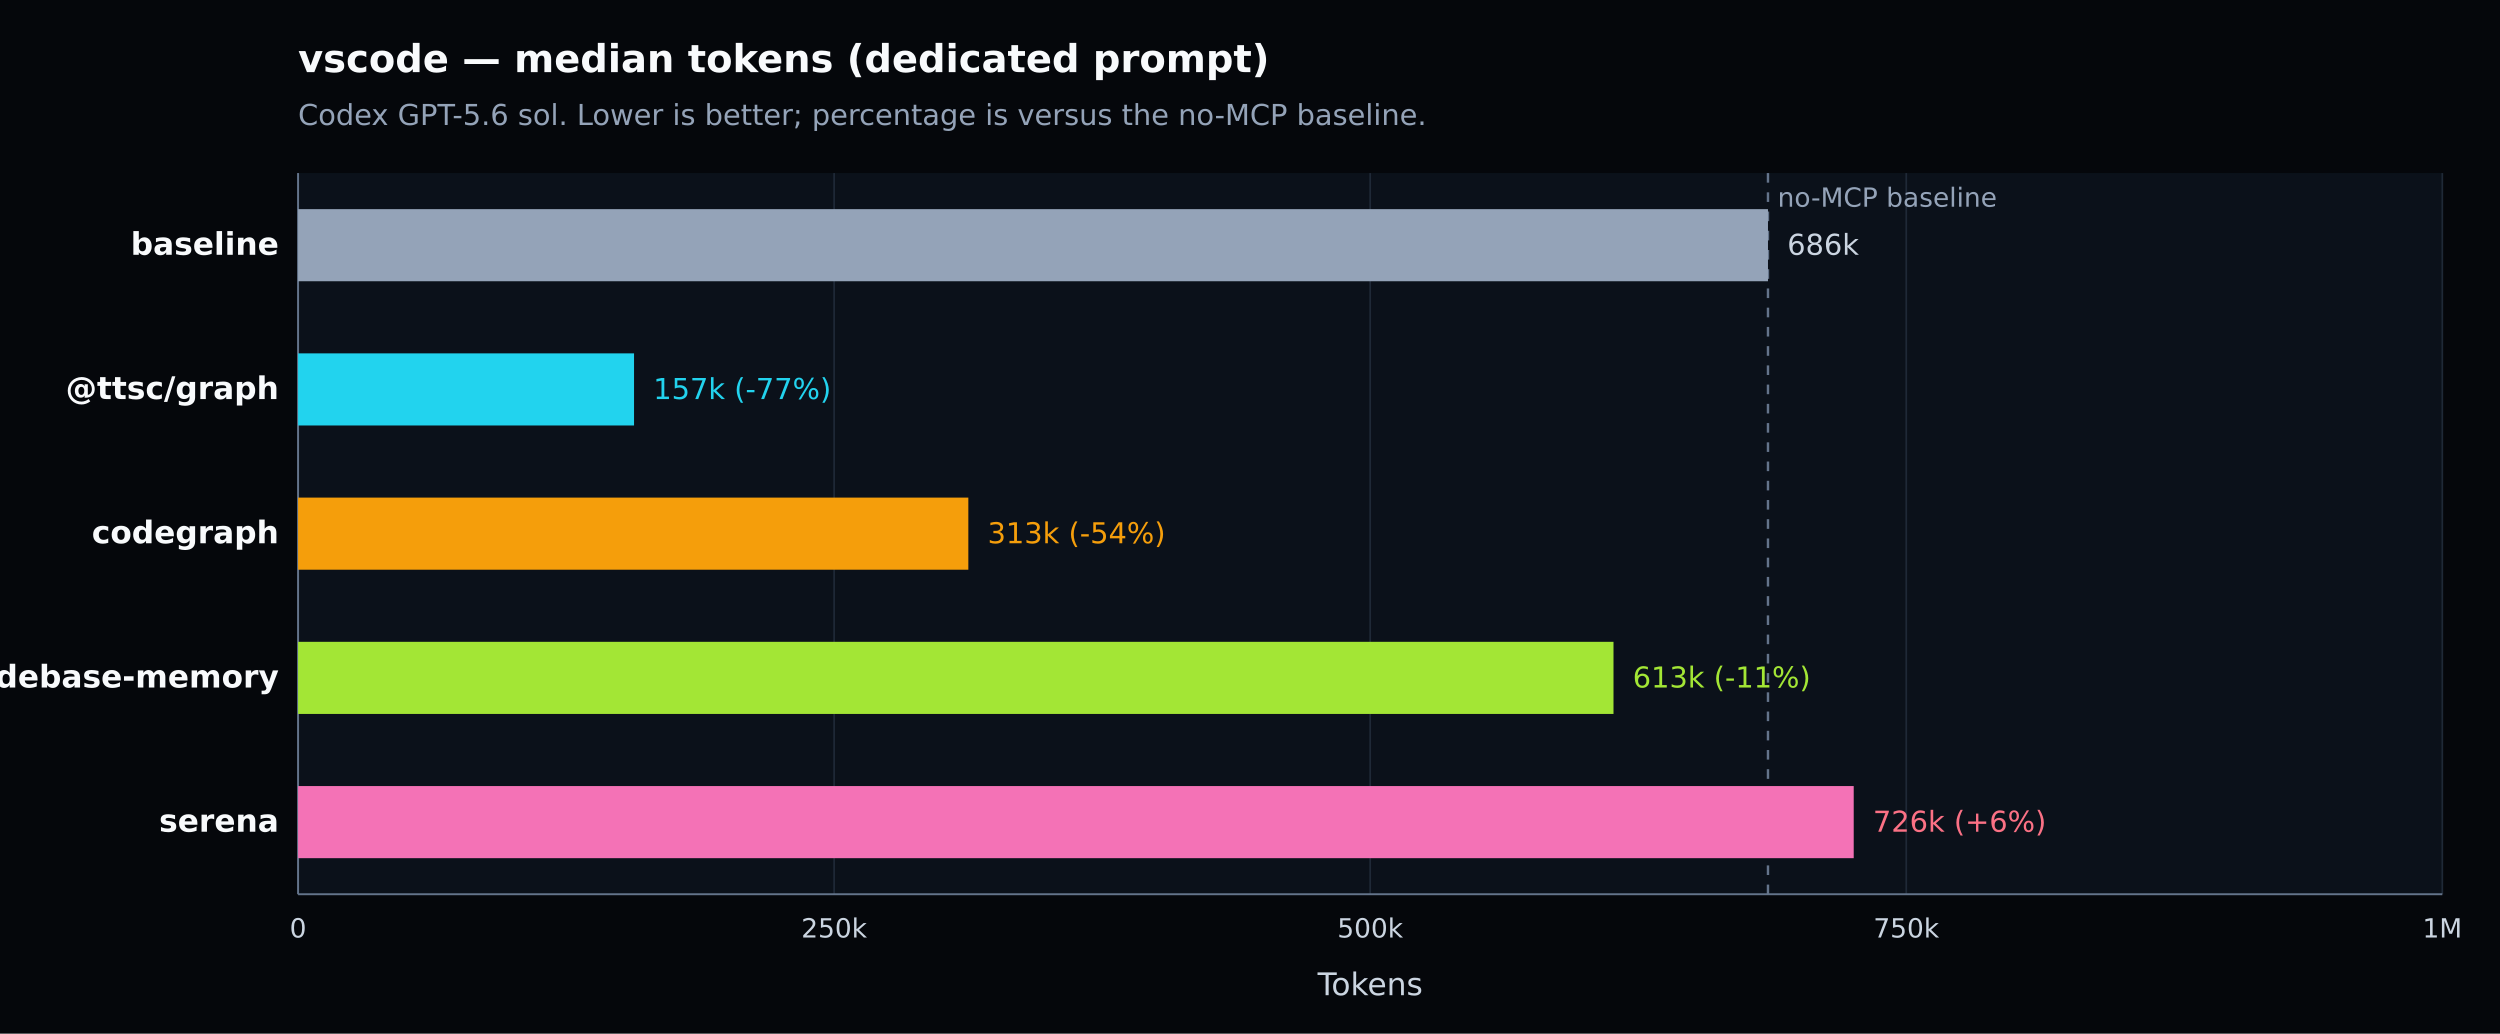
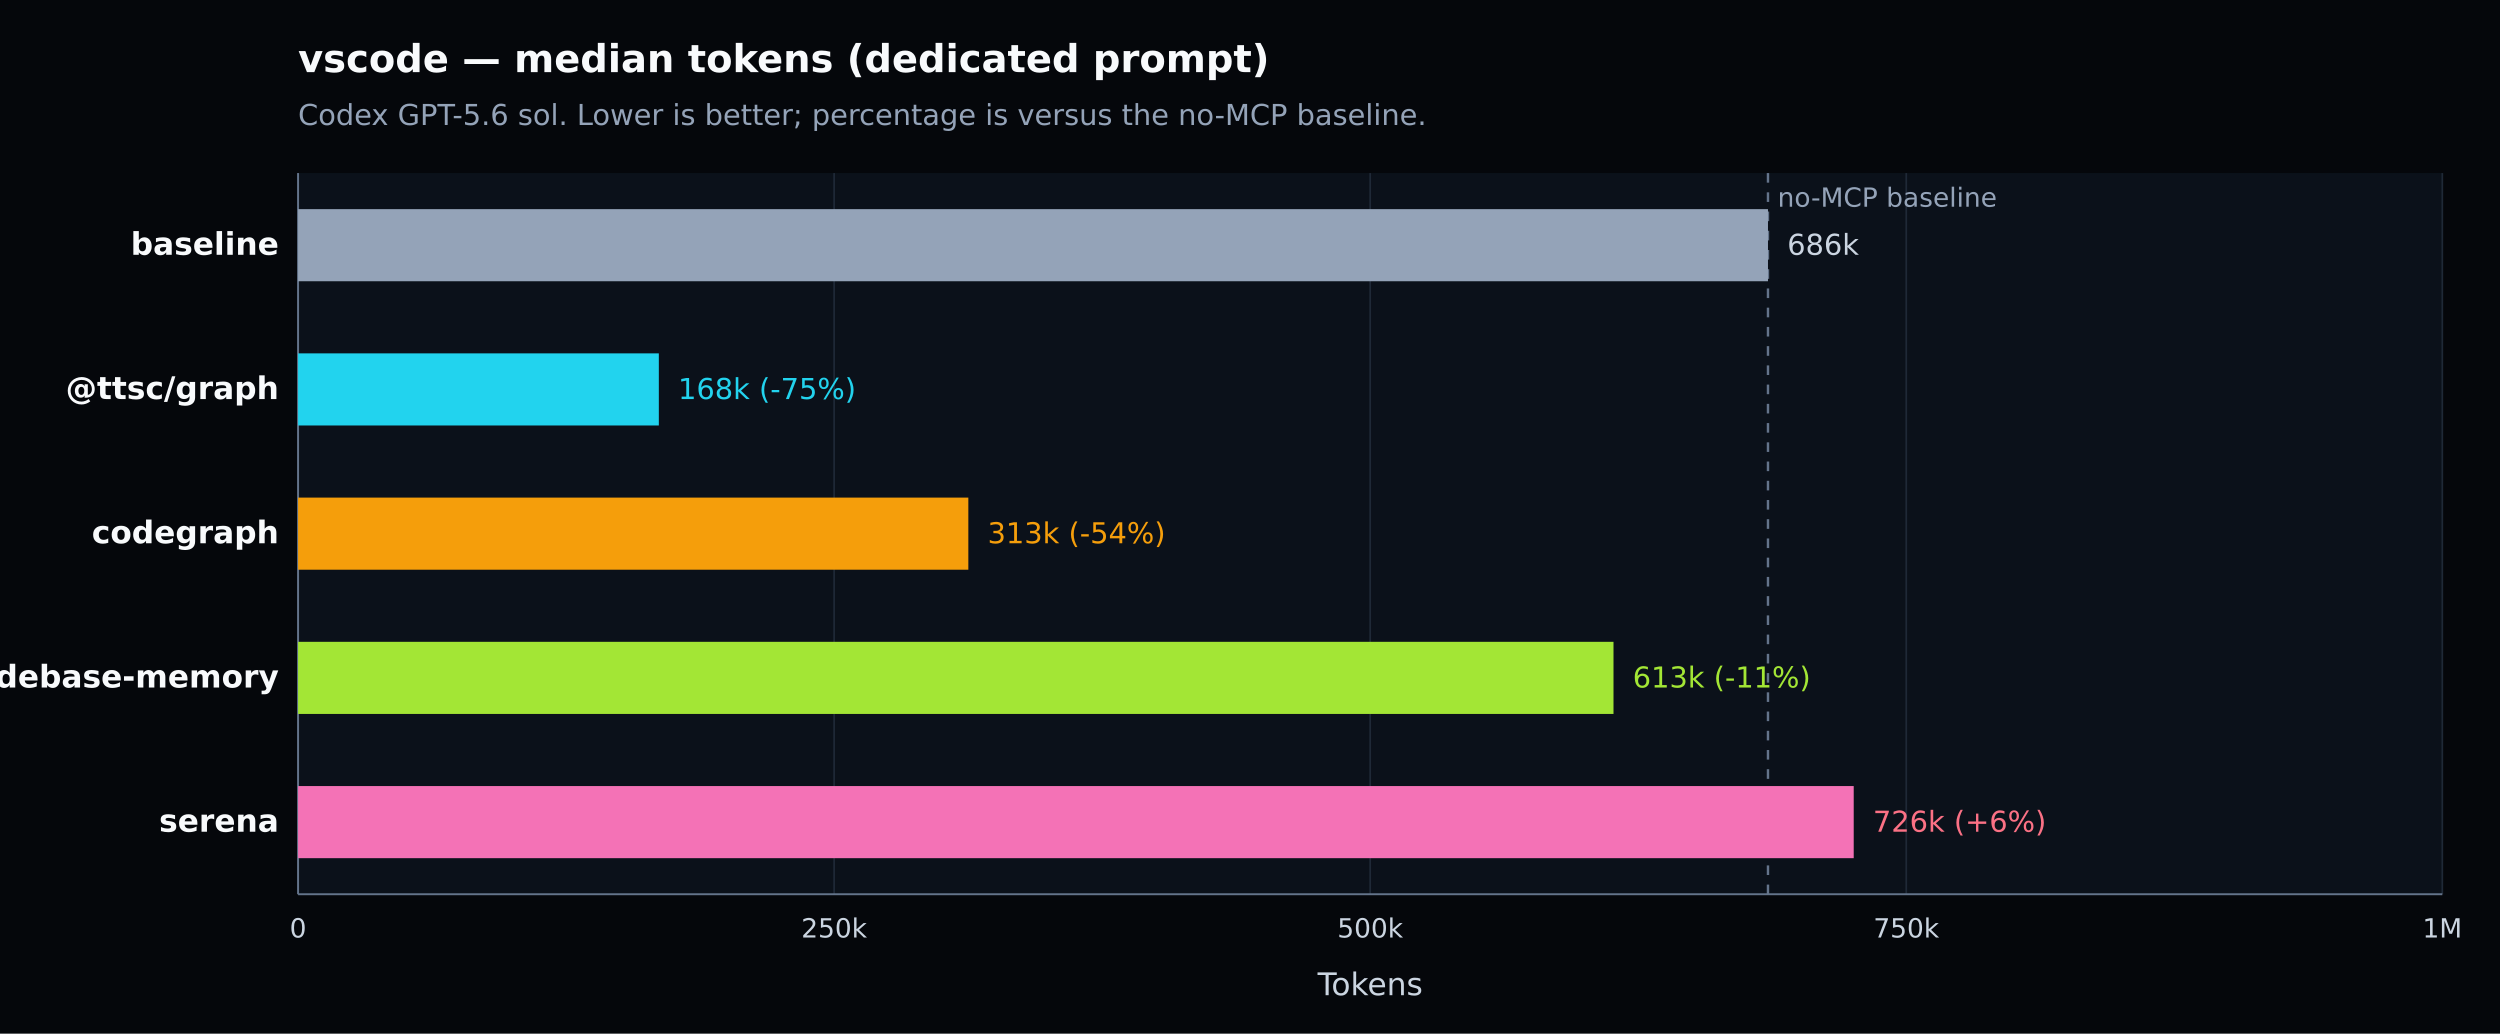
<svg xmlns="http://www.w3.org/2000/svg" width="1040" height="430" viewBox="0 0 1040 430" version="1.1" role="img" aria-label="vscode — median tokens (dedicated prompt). Codex GPT-5.6 sol. Lower is better; percentage is versus the no-MCP baseline.">
  <defs>
    <style type="text/css">
   *{stroke-linejoin:round;stroke-linecap:butt}
   text{font-family:DejaVu Sans, Arial, sans-serif}
  </style>
  </defs>
  <g>
    <path d="M 0 430 L 1040 430 L 1040 0 L 0 0 z" style="fill:#05070b" />
    <text x="124" y="30" style="fill:#f8fafc;font-size:16px;font-weight:600">vscode — median tokens (dedicated prompt)</text>
    <text x="124" y="52" style="fill:#94a3b8;font-size:12px">Codex GPT-5.6 sol. Lower is better; percentage is versus the no-MCP baseline.</text>
    <path d="M 124 72 L 1016 72 L 1016 372 L 124 372 z" style="fill:#0b111a" />
    <g>
      <path d="M 124.000 72 L 124.000 372" style="fill:none;stroke:#1f2937;stroke-width:0.7" />
      <text x="124.000" y="390" style="fill:#cbd5e1;font-size:11px;text-anchor:middle">0</text>
    </g>
    <g>
      <path d="M 347.000 72 L 347.000 372" style="fill:none;stroke:#1f2937;stroke-width:0.7" />
      <text x="347.000" y="390" style="fill:#cbd5e1;font-size:11px;text-anchor:middle">250k</text>
    </g>
    <g>
      <path d="M 570.000 72 L 570.000 372" style="fill:none;stroke:#1f2937;stroke-width:0.7" />
      <text x="570.000" y="390" style="fill:#cbd5e1;font-size:11px;text-anchor:middle">500k</text>
    </g>
    <g>
      <path d="M 793.000 72 L 793.000 372" style="fill:none;stroke:#1f2937;stroke-width:0.7" />
      <text x="793.000" y="390" style="fill:#cbd5e1;font-size:11px;text-anchor:middle">750k</text>
    </g>
    <g>
      <path d="M 1016.000 72 L 1016.000 372" style="fill:none;stroke:#1f2937;stroke-width:0.7" />
      <text x="1016.000" y="390" style="fill:#cbd5e1;font-size:11px;text-anchor:middle">1M</text>
    </g>
    <path d="M 124 372 L 1016 372" style="fill:none;stroke:#64748b;stroke-width:0.8" />
    <path d="M 124 72 L 124 372" style="fill:none;stroke:#64748b;stroke-width:0.8" />
    <text x="570.000" y="414" style="fill:#cbd5e1;font-size:13px;text-anchor:middle">Tokens</text>
    <line x1="735.479" y1="72" x2="735.479" y2="372" style="stroke:#64748b;stroke-width:1;stroke-dasharray:4 4" />
    <text x="739.479" y="86" style="fill:#94a3b8;font-size:11px">no-MCP baseline</text>
    <g>
      <text x="116" y="106.000" style="fill:#f8fafc;font-size:13px;font-weight:600;text-anchor:end">baseline</text>
      <rect x="124" y="87.000" width="611.479" height="30" style="fill:#94a3b8" />
      <text x="743.479" y="106.000" style="fill:#cbd5e1;font-size:12px">686k</text>
    </g>
    <g>
      <text x="116" y="166.000" style="fill:#f8fafc;font-size:13px;font-weight:600;text-anchor:end">@ttsc/graph</text>
-       <rect x="124" y="147.000" width="139.761" height="30" style="fill:#22d3ee" />
-       <text x="271.761" y="166.000" style="fill:#22d3ee;font-size:12px">157k (-77%)</text>
+       <rect x="124" y="147.000" width="150.074" height="30" style="fill:#22d3ee" />
+       <text x="282.074" y="166.000" style="fill:#22d3ee;font-size:12px">168k (-75%)</text>
    </g>
    <g>
      <text x="116" y="226.000" style="fill:#f8fafc;font-size:13px;font-weight:600;text-anchor:end">codegraph</text>
      <rect x="124" y="207.000" width="278.828" height="30" style="fill:#f59e0b" />
      <text x="410.828" y="226.000" style="fill:#f59e0b;font-size:12px">313k (-54%)</text>
    </g>
    <g>
      <text x="116" y="286.000" style="fill:#f8fafc;font-size:13px;font-weight:600;text-anchor:end">codebase-memory</text>
      <rect x="124" y="267.000" width="547.217" height="30" style="fill:#a3e635" />
      <text x="679.217" y="286.000" style="fill:#a3e635;font-size:12px">613k (-11%)</text>
    </g>
    <g>
      <text x="116" y="346.000" style="fill:#f8fafc;font-size:13px;font-weight:600;text-anchor:end">serena</text>
      <rect x="124" y="327.000" width="647.146" height="30" style="fill:#f472b6" />
      <text x="779.146" y="346.000" style="fill:#fb7185;font-size:12px">726k (+6%)</text>
    </g>
  </g>
</svg>
